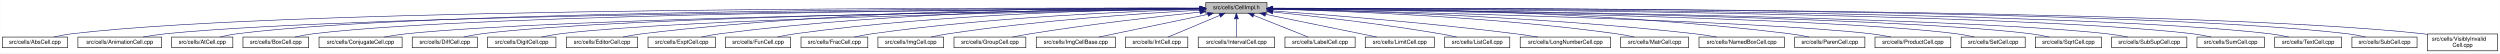
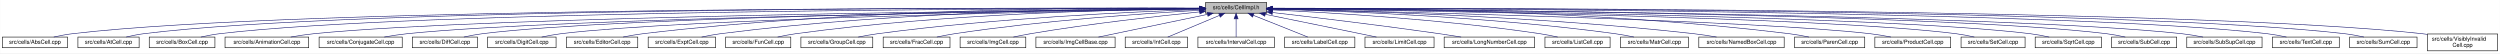
- <svg xmlns="http://www.w3.org/2000/svg" xmlns:xlink="http://www.w3.org/1999/xlink" width="4453pt" height="95pt" viewBox="0.00 0.00 4452.50 95.00">
+ <svg xmlns="http://www.w3.org/2000/svg" xmlns:xlink="http://www.w3.org/1999/xlink" width="4452pt" height="95pt" viewBox="0.00 0.00 4451.50 95.00">
  <g id="graph0" class="graph" transform="scale(1 1) rotate(0) translate(4 91)">
-     <polygon fill="white" stroke="transparent" points="-4,4 -4,-91 4448.5,-91 4448.5,4 -4,4" />
+     <polygon fill="white" stroke="transparent" points="-4,4 -4,-91 4447.5,-91 4447.5,4 -4,4" />
    <g id="node1" class="node">
      <g id="a_node1">
        <a xlink:title="Macros and types used only by cell implementations, not by cell users.">
-           <polygon fill="#bfbfbf" stroke="black" points="2143.5,-67.5 2143.5,-86.5 2252.5,-86.5 2252.5,-67.5 2143.5,-67.5" />
-           <text text-anchor="middle" x="2198" y="-74.5" font-family="Helvetica,sans-Serif" font-size="10.00">src/cells/CellImpl.h</text>
+           <polygon fill="#bfbfbf" stroke="black" points="2142.5,-67.5 2142.5,-86.5 2251.5,-86.5 2251.5,-67.5 2142.5,-67.5" />
+           <text text-anchor="middle" x="2197" y="-74.5" font-family="Helvetica,sans-Serif" font-size="10.00">src/cells/CellImpl.h</text>
        </a>
      </g>
    </g>
    <g id="node2" class="node">
      <g id="a_node2">
        <a xlink:href="AbsCell_8cpp.html" target="_top" xlink:title="This file defines the class AbsCell.">
          <polygon fill="white" stroke="black" points="0,-6 0,-25 116,-25 116,-6 0,-6" />
          <text text-anchor="middle" x="58" y="-13" font-family="Helvetica,sans-Serif" font-size="10.00">src/cells/AbsCell.cpp</text>
        </a>
      </g>
    </g>
    <g id="edge1" class="edge">
-       <path fill="none" stroke="midnightblue" d="M2133.15,-76.26C1827.39,-77.25 527.75,-78.51 125,-31 114.01,-29.7 102.16,-27.44 91.53,-25.07" />
-       <polygon fill="midnightblue" stroke="midnightblue" points="2133.2,-79.76 2143.18,-76.23 2133.17,-72.76 2133.2,-79.76" />
+       <path fill="none" stroke="midnightblue" d="M2132.18,-76.26C1826.57,-77.24 527.56,-78.49 125,-31 114.01,-29.7 102.16,-27.44 91.53,-25.07" />
+       <polygon fill="midnightblue" stroke="midnightblue" points="2132.22,-79.76 2142.21,-76.23 2132.2,-72.76 2132.22,-79.76" />
    </g>
    <g id="node3" class="node">
      <g id="a_node3">
-         <a xlink:href="AnimationCell_8cpp.html" target="_top" xlink:title="This file defines the class AnimationCell.">
-           <polygon fill="white" stroke="black" points="134.5,-6 134.5,-25 283.5,-25 283.5,-6 134.5,-6" />
-           <text text-anchor="middle" x="209" y="-13" font-family="Helvetica,sans-Serif" font-size="10.00">src/cells/AnimationCell.cpp</text>
+         <a xlink:href="AtCell_8cpp.html" target="_top" xlink:title="This file defines the class AtCell.">
+           <polygon fill="white" stroke="black" points="134.5,-6 134.5,-25 243.5,-25 243.5,-6 134.5,-6" />
+           <text text-anchor="middle" x="189" y="-13" font-family="Helvetica,sans-Serif" font-size="10.00">src/cells/AtCell.cpp</text>
        </a>
      </g>
    </g>
    <g id="edge2" class="edge">
-       <path fill="none" stroke="midnightblue" d="M2132.84,-75.77C1842.02,-74.54 660.69,-67.35 292,-31 278.46,-29.67 263.81,-27.39 250.63,-25.03" />
-       <polygon fill="midnightblue" stroke="midnightblue" points="2133.2,-79.27 2143.22,-75.81 2133.23,-72.27 2133.2,-79.27" />
+       <path fill="none" stroke="midnightblue" d="M2132.36,-76.27C1838.65,-77.21 627.93,-78.11 252,-31 241.64,-29.7 230.5,-27.43 220.5,-25.07" />
+       <polygon fill="midnightblue" stroke="midnightblue" points="2132.43,-79.77 2142.42,-76.23 2132.41,-72.77 2132.43,-79.77" />
    </g>
    <g id="node4" class="node">
      <g id="a_node4">
-         <a xlink:href="AtCell_8cpp.html" target="_top" xlink:title="This file defines the class AtCell.">
-           <polygon fill="white" stroke="black" points="301.5,-6 301.5,-25 410.5,-25 410.5,-6 301.5,-6" />
-           <text text-anchor="middle" x="356" y="-13" font-family="Helvetica,sans-Serif" font-size="10.00">src/cells/AtCell.cpp</text>
+         <a xlink:href="BoxCell_8cpp.html" target="_top" xlink:title="This file defines the class BoxCell.">
+           <polygon fill="white" stroke="black" points="261.5,-6 261.5,-25 378.5,-25 378.5,-6 261.5,-6" />
+           <text text-anchor="middle" x="320" y="-13" font-family="Helvetica,sans-Serif" font-size="10.00">src/cells/BoxCell.cpp</text>
        </a>
      </g>
    </g>
    <g id="edge3" class="edge">
-       <path fill="none" stroke="midnightblue" d="M2133.08,-76.1C1854.67,-76.28 760.4,-74.16 419,-31 408.64,-29.69 397.5,-27.42 387.5,-25.06" />
-       <polygon fill="midnightblue" stroke="midnightblue" points="2133.41,-79.6 2143.41,-76.1 2133.41,-72.6 2133.41,-79.6" />
+       <path fill="none" stroke="midnightblue" d="M2132.32,-76.02C1851.33,-75.88 735.19,-72.63 387,-31 376.01,-29.69 364.16,-27.41 353.53,-25.05" />
+       <polygon fill="midnightblue" stroke="midnightblue" points="2132.35,-79.52 2142.35,-76.03 2132.35,-72.52 2132.35,-79.52" />
    </g>
    <g id="node5" class="node">
      <g id="a_node5">
-         <a xlink:href="BoxCell_8cpp.html" target="_top" xlink:title="This file defines the class BoxCell.">
-           <polygon fill="white" stroke="black" points="428.5,-6 428.5,-25 545.5,-25 545.5,-6 428.5,-6" />
-           <text text-anchor="middle" x="487" y="-13" font-family="Helvetica,sans-Serif" font-size="10.00">src/cells/BoxCell.cpp</text>
+         <a xlink:href="AnimationCell_8cpp.html" target="_top" xlink:title="This file defines the class AnimationCell.">
+           <polygon fill="white" stroke="black" points="396.5,-6 396.5,-25 545.5,-25 545.5,-6 396.5,-6" />
+           <text text-anchor="middle" x="471" y="-13" font-family="Helvetica,sans-Serif" font-size="10.00">src/cells/AnimationCell.cpp</text>
        </a>
      </g>
    </g>
    <g id="edge4" class="edge">
-       <path fill="none" stroke="midnightblue" d="M2132.88,-75.81C1867.71,-74.77 868.51,-68.4 555,-31 543.85,-29.67 531.83,-27.39 521.04,-25.03" />
-       <polygon fill="midnightblue" stroke="midnightblue" points="2133.1,-79.31 2143.11,-75.84 2133.13,-72.31 2133.1,-79.31" />
+       <path fill="none" stroke="midnightblue" d="M2131.96,-75.47C1867.1,-73.1 868.99,-62.24 555,-31 541.45,-29.65 526.79,-27.4 513.57,-25.07" />
+       <polygon fill="midnightblue" stroke="midnightblue" points="2132.15,-78.97 2142.18,-75.56 2132.21,-71.97 2132.15,-78.97" />
    </g>
    <g id="node6" class="node">
      <g id="a_node6">
        <a xlink:href="ConjugateCell_8cpp.html" target="_top" xlink:title="This file defines the class ConjugateCell.">
          <polygon fill="white" stroke="black" points="564,-6 564,-25 712,-25 712,-6 564,-6" />
          <text text-anchor="middle" x="638" y="-13" font-family="Helvetica,sans-Serif" font-size="10.00">src/cells/ConjugateCell.cpp</text>
        </a>
      </g>
    </g>
    <g id="edge5" class="edge">
-       <path fill="none" stroke="midnightblue" d="M2133.06,-75.25C1885.51,-72.22 1000.91,-59.57 721,-31 707.61,-29.63 693.13,-27.38 680.06,-25.05" />
-       <polygon fill="midnightblue" stroke="midnightblue" points="2133.29,-78.76 2143.33,-75.38 2133.37,-71.76 2133.29,-78.76" />
+       <path fill="none" stroke="midnightblue" d="M2132.1,-75.25C1884.72,-72.21 1000.72,-59.55 721,-31 707.61,-29.63 693.13,-27.38 680.06,-25.05" />
+       <polygon fill="midnightblue" stroke="midnightblue" points="2132.32,-78.76 2142.37,-75.38 2132.41,-71.76 2132.32,-78.76" />
    </g>
    <g id="node7" class="node">
      <g id="a_node7">
        <a xlink:href="DiffCell_8cpp.html" target="_top" xlink:title="This file defines the class DiffCell.">
          <polygon fill="white" stroke="black" points="730,-6 730,-25 846,-25 846,-6 730,-6" />
          <text text-anchor="middle" x="788" y="-13" font-family="Helvetica,sans-Serif" font-size="10.00">src/cells/DiffCell.cpp</text>
        </a>
      </g>
    </g>
    <g id="edge6" class="edge">
-       <path fill="none" stroke="midnightblue" d="M2133.15,-75.37C1900.28,-72.87 1106.8,-62.21 855,-31 844.13,-29.65 832.42,-27.4 821.88,-25.07" />
-       <polygon fill="midnightblue" stroke="midnightblue" points="2133.12,-78.87 2143.16,-75.48 2133.2,-71.87 2133.12,-78.87" />
+       <path fill="none" stroke="midnightblue" d="M2132.2,-75.37C1899.5,-72.86 1106.61,-62.19 855,-31 844.13,-29.65 832.42,-27.4 821.88,-25.07" />
+       <polygon fill="midnightblue" stroke="midnightblue" points="2132.16,-78.87 2142.2,-75.48 2132.24,-71.87 2132.16,-78.87" />
    </g>
    <g id="node8" class="node">
      <g id="a_node8">
        <a xlink:href="DigitCell_8cpp.html" target="_top" xlink:title="This file defines the class DigitCell.">
          <polygon fill="white" stroke="black" points="864,-6 864,-25 986,-25 986,-6 864,-6" />
          <text text-anchor="middle" x="925" y="-13" font-family="Helvetica,sans-Serif" font-size="10.00">src/cells/DigitCell.cpp</text>
        </a>
      </g>
    </g>
    <g id="edge7" class="edge">
-       <path fill="none" stroke="midnightblue" d="M2133.16,-75C1916.42,-71.44 1218.27,-58.11 995,-31 983.67,-29.62 971.44,-27.36 960.42,-25.03" />
-       <polygon fill="midnightblue" stroke="midnightblue" points="2133.36,-78.51 2143.41,-75.17 2133.47,-71.51 2133.36,-78.51" />
+       <path fill="none" stroke="midnightblue" d="M2132.21,-75C1915.66,-71.44 1218.09,-58.09 995,-31 983.67,-29.62 971.44,-27.36 960.42,-25.03" />
+       <polygon fill="midnightblue" stroke="midnightblue" points="2132.4,-78.5 2142.46,-75.17 2132.52,-71.5 2132.4,-78.5" />
    </g>
    <g id="node9" class="node">
      <g id="a_node9">
        <a xlink:href="EditorCell_8cpp.html" target="_top" xlink:title="This file defines the class EditorCell.">
          <polygon fill="white" stroke="black" points="1004.5,-6 1004.5,-25 1131.5,-25 1131.5,-6 1004.5,-6" />
          <text text-anchor="middle" x="1068" y="-13" font-family="Helvetica,sans-Serif" font-size="10.00">src/cells/EditorCell.cpp</text>
        </a>
      </g>
    </g>
    <g id="edge8" class="edge">
-       <path fill="none" stroke="midnightblue" d="M2133.28,-76.69C1967.58,-77.71 1514.78,-75.81 1141,-31 1129.33,-29.6 1116.73,-27.36 1105.34,-25.06" />
-       <polygon fill="midnightblue" stroke="midnightblue" points="2133.33,-80.19 2143.3,-76.62 2133.28,-73.19 2133.33,-80.19" />
+       <path fill="none" stroke="midnightblue" d="M2132.34,-76.69C1966.79,-77.7 1514.42,-75.77 1141,-31 1129.33,-29.6 1116.73,-27.36 1105.34,-25.06" />
+       <polygon fill="midnightblue" stroke="midnightblue" points="2132.38,-80.19 2142.35,-76.62 2132.33,-73.19 2132.38,-80.19" />
    </g>
    <g id="node10" class="node">
      <g id="a_node10">
        <a xlink:href="ExptCell_8cpp.html" target="_top" xlink:title="This file defines the class ExptCell.">
          <polygon fill="white" stroke="black" points="1150,-6 1150,-25 1270,-25 1270,-6 1150,-6" />
          <text text-anchor="middle" x="1210" y="-13" font-family="Helvetica,sans-Serif" font-size="10.00">src/cells/ExptCell.cpp</text>
        </a>
      </g>
    </g>
    <g id="edge9" class="edge">
-       <path fill="none" stroke="midnightblue" d="M2132.9,-76.34C1982.09,-76.35 1597.33,-71.98 1279,-31 1267.95,-29.58 1256.04,-27.33 1245.27,-25.03" />
-       <polygon fill="midnightblue" stroke="midnightblue" points="2133.36,-79.84 2143.35,-76.33 2133.35,-72.84 2133.36,-79.84" />
+       <path fill="none" stroke="midnightblue" d="M2131.97,-76.33C1981.33,-76.34 1596.99,-71.94 1279,-31 1267.95,-29.58 1256.04,-27.33 1245.27,-25.03" />
+       <polygon fill="midnightblue" stroke="midnightblue" points="2132.42,-79.83 2142.41,-76.33 2132.41,-72.83 2132.42,-79.83" />
    </g>
    <g id="node11" class="node">
      <g id="a_node11">
        <a xlink:href="FunCell_8cpp.html" target="_top" xlink:title="This file defines the class FunCell.">
          <polygon fill="white" stroke="black" points="1288,-6 1288,-25 1404,-25 1404,-6 1288,-6" />
          <text text-anchor="middle" x="1346" y="-13" font-family="Helvetica,sans-Serif" font-size="10.00">src/cells/FunCell.cpp</text>
        </a>
      </g>
    </g>
    <g id="edge10" class="edge">
-       <path fill="none" stroke="midnightblue" d="M2133.33,-75.69C1998.68,-74.31 1678.63,-67.13 1413,-31 1402.39,-29.56 1390.95,-27.34 1380.59,-25.06" />
-       <polygon fill="midnightblue" stroke="midnightblue" points="2133.44,-79.2 2143.47,-75.79 2133.51,-72.2 2133.44,-79.2" />
+       <path fill="none" stroke="midnightblue" d="M2131.91,-75.68C1997.14,-74.28 1677.97,-67.05 1413,-31 1402.39,-29.56 1390.95,-27.34 1380.59,-25.06" />
+       <polygon fill="midnightblue" stroke="midnightblue" points="2132.03,-79.18 2142.07,-75.78 2132.1,-72.18 2132.03,-79.18" />
    </g>
    <g id="node12" class="node">
      <g id="a_node12">
-         <a xlink:href="FracCell_8cpp.html" target="_top" xlink:title="This file defines the class FracCell.">
-           <polygon fill="white" stroke="black" points="1422.5,-6 1422.5,-25 1541.5,-25 1541.5,-6 1422.5,-6" />
-           <text text-anchor="middle" x="1482" y="-13" font-family="Helvetica,sans-Serif" font-size="10.00">src/cells/FracCell.cpp</text>
+         <a xlink:href="GroupCell_8cpp.html" target="_top" xlink:title="This file defines the class GroupCell.">
+           <polygon fill="white" stroke="black" points="1422,-6 1422,-25 1550,-25 1550,-6 1422,-6" />
+           <text text-anchor="middle" x="1486" y="-13" font-family="Helvetica,sans-Serif" font-size="10.00">src/cells/GroupCell.cpp</text>
        </a>
      </g>
    </g>
    <g id="edge11" class="edge">
-       <path fill="none" stroke="midnightblue" d="M2132.88,-74.51C2015.74,-71.15 1761.92,-60.8 1550,-31 1539.36,-29.5 1527.9,-27.3 1517.48,-25.05" />
-       <polygon fill="midnightblue" stroke="midnightblue" points="2133.02,-78.01 2143.11,-74.79 2133.21,-71.01 2133.02,-78.01" />
+       <path fill="none" stroke="midnightblue" d="M2132.04,-74.11C2016.38,-70.16 1767.32,-58.92 1559,-31 1547.6,-29.47 1535.31,-27.25 1524.11,-25.01" />
+       <polygon fill="midnightblue" stroke="midnightblue" points="2132.03,-77.62 2142.14,-74.45 2132.27,-70.62 2132.03,-77.62" />
    </g>
    <g id="node13" class="node">
      <g id="a_node13">
-         <a xlink:href="ImgCell_8cpp.html" target="_top" xlink:title="This file defines the class ImgCell.">
-           <polygon fill="white" stroke="black" points="1559.5,-6 1559.5,-25 1676.5,-25 1676.5,-6 1559.5,-6" />
-           <text text-anchor="middle" x="1618" y="-13" font-family="Helvetica,sans-Serif" font-size="10.00">src/cells/ImgCell.cpp</text>
+         <a xlink:href="FracCell_8cpp.html" target="_top" xlink:title="This file defines the class FracCell.">
+           <polygon fill="white" stroke="black" points="1568.5,-6 1568.5,-25 1687.5,-25 1687.5,-6 1568.5,-6" />
+           <text text-anchor="middle" x="1628" y="-13" font-family="Helvetica,sans-Serif" font-size="10.00">src/cells/FracCell.cpp</text>
        </a>
      </g>
    </g>
    <g id="edge12" class="edge">
-       <path fill="none" stroke="midnightblue" d="M2133.19,-72.85C2035.72,-67.54 1845.8,-54.97 1686,-31 1675.5,-29.42 1664.18,-27.22 1653.85,-25" />
-       <polygon fill="midnightblue" stroke="midnightblue" points="2133.01,-76.35 2143.18,-73.39 2133.38,-69.36 2133.01,-76.35" />
+       <path fill="none" stroke="midnightblue" d="M2132.14,-72.68C2036.35,-67.21 1851.59,-54.49 1696,-31 1685.62,-29.43 1674.44,-27.26 1664.2,-25.06" />
+       <polygon fill="midnightblue" stroke="midnightblue" points="2132.07,-76.18 2142.25,-73.25 2132.47,-69.19 2132.07,-76.18" />
    </g>
    <g id="node14" class="node">
      <g id="a_node14">
-         <a xlink:href="GroupCell_8cpp.html" target="_top" xlink:title="This file defines the class GroupCell.">
-           <polygon fill="white" stroke="black" points="1695,-6 1695,-25 1823,-25 1823,-6 1695,-6" />
-           <text text-anchor="middle" x="1759" y="-13" font-family="Helvetica,sans-Serif" font-size="10.00">src/cells/GroupCell.cpp</text>
+         <a xlink:href="ImgCell_8cpp.html" target="_top" xlink:title="This file defines the class ImgCell.">
+           <polygon fill="white" stroke="black" points="1705.5,-6 1705.5,-25 1822.5,-25 1822.5,-6 1705.5,-6" />
+           <text text-anchor="middle" x="1764" y="-13" font-family="Helvetica,sans-Serif" font-size="10.00">src/cells/ImgCell.cpp</text>
        </a>
      </g>
    </g>
    <g id="edge13" class="edge">
-       <path fill="none" stroke="midnightblue" d="M2133.25,-69.5C2059.94,-61.8 1937.05,-47.87 1832,-31 1821.28,-29.28 1809.74,-27.13 1799.07,-25.01" />
-       <polygon fill="midnightblue" stroke="midnightblue" points="2132.95,-72.99 2143.26,-70.54 2133.67,-66.02 2132.95,-72.99" />
+       <path fill="none" stroke="midnightblue" d="M2132.19,-69.83C2058.84,-62.43 1935.9,-48.76 1831,-31 1821.03,-29.31 1810.29,-27.15 1800.4,-25.01" />
+       <polygon fill="midnightblue" stroke="midnightblue" points="2131.91,-73.32 2142.21,-70.83 2132.61,-66.35 2131.91,-73.32" />
    </g>
    <g id="node15" class="node">
      <g id="a_node15">
        <a xlink:href="ImgCellBase_8cpp.html" target="_top" xlink:title="This file defines the class ImgCellBase.">
-           <polygon fill="white" stroke="black" points="1841.5,-6 1841.5,-25 1982.5,-25 1982.5,-6 1841.5,-6" />
-           <text text-anchor="middle" x="1912" y="-13" font-family="Helvetica,sans-Serif" font-size="10.00">src/cells/ImgCellBase.cpp</text>
+           <polygon fill="white" stroke="black" points="1840.5,-6 1840.5,-25 1981.5,-25 1981.5,-6 1840.5,-6" />
+           <text text-anchor="middle" x="1911" y="-13" font-family="Helvetica,sans-Serif" font-size="10.00">src/cells/ImgCellBase.cpp</text>
        </a>
      </g>
    </g>
    <g id="edge14" class="edge">
-       <path fill="none" stroke="midnightblue" d="M2147.06,-65.4C2091.61,-53.87 2004.05,-35.65 1952.9,-25.01" />
-       <polygon fill="midnightblue" stroke="midnightblue" points="2146.52,-68.86 2157.02,-67.48 2147.95,-62.01 2146.52,-68.86" />
+       <path fill="none" stroke="midnightblue" d="M2146.06,-65.4C2090.61,-53.87 2003.05,-35.65 1951.9,-25.01" />
+       <polygon fill="midnightblue" stroke="midnightblue" points="2145.52,-68.86 2156.02,-67.48 2146.95,-62.01 2145.52,-68.86" />
    </g>
    <g id="node16" class="node">
      <g id="a_node16">
        <a xlink:href="IntCell_8cpp.html" target="_top" xlink:title="This file defines the class IntCell.">
-           <polygon fill="white" stroke="black" points="2000.5,-6 2000.5,-25 2111.5,-25 2111.5,-6 2000.5,-6" />
-           <text text-anchor="middle" x="2056" y="-13" font-family="Helvetica,sans-Serif" font-size="10.00">src/cells/IntCell.cpp</text>
+           <polygon fill="white" stroke="black" points="1999.5,-6 1999.5,-25 2110.5,-25 2110.5,-6 1999.5,-6" />
+           <text text-anchor="middle" x="2055" y="-13" font-family="Helvetica,sans-Serif" font-size="10.00">src/cells/IntCell.cpp</text>
        </a>
      </g>
    </g>
    <g id="edge15" class="edge">
-       <path fill="none" stroke="midnightblue" d="M2168.12,-63.48C2140.54,-51.92 2100.33,-35.08 2076.31,-25.01" />
-       <polygon fill="midnightblue" stroke="midnightblue" points="2167.08,-66.84 2177.65,-67.48 2169.78,-60.38 2167.08,-66.84" />
+       <path fill="none" stroke="midnightblue" d="M2167.12,-63.48C2139.54,-51.92 2099.33,-35.08 2075.31,-25.01" />
+       <polygon fill="midnightblue" stroke="midnightblue" points="2166.08,-66.84 2176.65,-67.48 2168.78,-60.38 2166.08,-66.84" />
    </g>
    <g id="node17" class="node">
      <g id="a_node17">
        <a xlink:href="IntervalCell_8cpp.html" target="_top" xlink:title="This file defines the class IntervalCell.">
-           <polygon fill="white" stroke="black" points="2130,-6 2130,-25 2266,-25 2266,-6 2130,-6" />
-           <text text-anchor="middle" x="2198" y="-13" font-family="Helvetica,sans-Serif" font-size="10.00">src/cells/IntervalCell.cpp</text>
+           <polygon fill="white" stroke="black" points="2129,-6 2129,-25 2265,-25 2265,-6 2129,-6" />
+           <text text-anchor="middle" x="2197" y="-13" font-family="Helvetica,sans-Serif" font-size="10.00">src/cells/IntervalCell.cpp</text>
        </a>
      </g>
    </g>
    <g id="edge16" class="edge">
-       <path fill="none" stroke="midnightblue" d="M2198,-57.32C2198,-46.5 2198,-33.4 2198,-25.01" />
-       <polygon fill="midnightblue" stroke="midnightblue" points="2194.5,-57.48 2198,-67.48 2201.5,-57.48 2194.5,-57.48" />
+       <path fill="none" stroke="midnightblue" d="M2197,-57.32C2197,-46.5 2197,-33.4 2197,-25.01" />
+       <polygon fill="midnightblue" stroke="midnightblue" points="2193.5,-57.48 2197,-67.48 2200.5,-57.48 2193.5,-57.48" />
    </g>
    <g id="node18" class="node">
      <g id="a_node18">
        <a xlink:href="LabelCell_8cpp.html" target="_top" xlink:title="This file defines the class LabelCell.">
-           <polygon fill="white" stroke="black" points="2284.5,-6 2284.5,-25 2409.5,-25 2409.5,-6 2284.5,-6" />
-           <text text-anchor="middle" x="2347" y="-13" font-family="Helvetica,sans-Serif" font-size="10.00">src/cells/LabelCell.cpp</text>
+           <polygon fill="white" stroke="black" points="2283.5,-6 2283.5,-25 2408.5,-25 2408.5,-6 2283.5,-6" />
+           <text text-anchor="middle" x="2346" y="-13" font-family="Helvetica,sans-Serif" font-size="10.00">src/cells/LabelCell.cpp</text>
        </a>
      </g>
    </g>
    <g id="edge17" class="edge">
-       <path fill="none" stroke="midnightblue" d="M2228.97,-63.63C2257.92,-52.07 2300.37,-35.12 2325.69,-25.01" />
-       <polygon fill="midnightblue" stroke="midnightblue" points="2227.34,-60.52 2219.35,-67.48 2229.93,-67.02 2227.34,-60.52" />
+       <path fill="none" stroke="midnightblue" d="M2227.97,-63.63C2256.92,-52.07 2299.37,-35.12 2324.69,-25.01" />
+       <polygon fill="midnightblue" stroke="midnightblue" points="2226.34,-60.52 2218.35,-67.48 2228.93,-67.02 2226.34,-60.52" />
    </g>
    <g id="node19" class="node">
      <g id="a_node19">
        <a xlink:href="LimitCell_8cpp.html" target="_top" xlink:title="This file defines the class LimitCell.">
-           <polygon fill="white" stroke="black" points="2427.5,-6 2427.5,-25 2550.5,-25 2550.5,-6 2427.5,-6" />
-           <text text-anchor="middle" x="2489" y="-13" font-family="Helvetica,sans-Serif" font-size="10.00">src/cells/LimitCell.cpp</text>
+           <polygon fill="white" stroke="black" points="2426.5,-6 2426.5,-25 2549.5,-25 2549.5,-6 2426.5,-6" />
+           <text text-anchor="middle" x="2488" y="-13" font-family="Helvetica,sans-Serif" font-size="10.00">src/cells/LimitCell.cpp</text>
        </a>
      </g>
    </g>
    <g id="edge18" class="edge">
-       <path fill="none" stroke="midnightblue" d="M2250.02,-65.46C2294.82,-56.37 2361.18,-42.88 2419,-31 2428.36,-29.08 2438.42,-27 2447.92,-25.03" />
-       <polygon fill="midnightblue" stroke="midnightblue" points="2249.07,-62.08 2239.96,-67.5 2250.46,-68.94 2249.07,-62.08" />
+       <path fill="none" stroke="midnightblue" d="M2249.02,-65.46C2293.82,-56.37 2360.18,-42.88 2418,-31 2427.36,-29.08 2437.42,-27 2446.92,-25.03" />
+       <polygon fill="midnightblue" stroke="midnightblue" points="2248.07,-62.08 2238.96,-67.5 2249.46,-68.94 2248.07,-62.08" />
    </g>
    <g id="node20" class="node">
      <g id="a_node20">
-         <a xlink:href="ListCell_8cpp.html" target="_top" xlink:title="This file defines the class ListCell.">
-           <polygon fill="white" stroke="black" points="2569,-6 2569,-25 2685,-25 2685,-6 2569,-6" />
-           <text text-anchor="middle" x="2627" y="-13" font-family="Helvetica,sans-Serif" font-size="10.00">src/cells/ListCell.cpp</text>
+         <a xlink:href="LongNumberCell_8cpp.html" target="_top" xlink:title="This file defines the class LongNumberCell.">
+           <polygon fill="white" stroke="black" points="2567.5,-6 2567.5,-25 2728.5,-25 2728.5,-6 2567.5,-6" />
+           <text text-anchor="middle" x="2648" y="-13" font-family="Helvetica,sans-Serif" font-size="10.00">src/cells/LongNumberCell.cpp</text>
        </a>
      </g>
    </g>
    <g id="edge19" class="edge">
-       <path fill="none" stroke="midnightblue" d="M2263.17,-69.67C2335.84,-62.21 2456.75,-48.55 2560,-31 2569.86,-29.32 2580.46,-27.19 2590.25,-25.07" />
-       <polygon fill="midnightblue" stroke="midnightblue" points="2262.4,-66.23 2252.8,-70.73 2263.11,-73.2 2262.4,-66.23" />
+       <path fill="none" stroke="midnightblue" d="M2262.01,-68.67C2334.55,-60.32 2455.33,-45.88 2559,-31 2571.55,-29.2 2585.07,-27.08 2597.69,-25.04" />
+       <polygon fill="midnightblue" stroke="midnightblue" points="2261.2,-65.24 2251.67,-69.86 2262,-72.19 2261.2,-65.24" />
    </g>
    <g id="node21" class="node">
      <g id="a_node21">
-         <a xlink:href="LongNumberCell_8cpp.html" target="_top" xlink:title="This file defines the class LongNumberCell.">
-           <polygon fill="white" stroke="black" points="2703.5,-6 2703.5,-25 2864.5,-25 2864.5,-6 2703.5,-6" />
-           <text text-anchor="middle" x="2784" y="-13" font-family="Helvetica,sans-Serif" font-size="10.00">src/cells/LongNumberCell.cpp</text>
+         <a xlink:href="ListCell_8cpp.html" target="_top" xlink:title="This file defines the class ListCell.">
+           <polygon fill="white" stroke="black" points="2747,-6 2747,-25 2863,-25 2863,-6 2747,-6" />
+           <text text-anchor="middle" x="2805" y="-13" font-family="Helvetica,sans-Serif" font-size="10.00">src/cells/ListCell.cpp</text>
        </a>
      </g>
    </g>
    <g id="edge20" class="edge">
-       <path fill="none" stroke="midnightblue" d="M2262.83,-71.56C2357.7,-64.73 2539.84,-50.39 2694,-31 2707.35,-29.32 2721.75,-27.16 2735.04,-25.02" />
-       <polygon fill="midnightblue" stroke="midnightblue" points="2262.54,-68.07 2252.81,-72.27 2263.04,-75.05 2262.54,-68.07" />
+       <path fill="none" stroke="midnightblue" d="M2261.92,-73.33C2363.8,-68.53 2567.22,-56.47 2738,-31 2748.36,-29.46 2759.51,-27.26 2769.69,-25.04" />
+       <polygon fill="midnightblue" stroke="midnightblue" points="2261.62,-69.84 2251.79,-73.8 2261.94,-76.84 2261.62,-69.84" />
    </g>
    <g id="node22" class="node">
      <g id="a_node22">
        <a xlink:href="MatrCell_8cpp.html" target="_top" xlink:title="This file defines the class MatrCell.">
-           <polygon fill="white" stroke="black" points="2882.5,-6 2882.5,-25 3003.5,-25 3003.5,-6 2882.5,-6" />
-           <text text-anchor="middle" x="2943" y="-13" font-family="Helvetica,sans-Serif" font-size="10.00">src/cells/MatrCell.cpp</text>
+           <polygon fill="white" stroke="black" points="2881.5,-6 2881.5,-25 3002.5,-25 3002.5,-6 2881.5,-6" />
+           <text text-anchor="middle" x="2942" y="-13" font-family="Helvetica,sans-Serif" font-size="10.00">src/cells/MatrCell.cpp</text>
        </a>
      </g>
    </g>
    <g id="edge21" class="edge">
-       <path fill="none" stroke="midnightblue" d="M2262.77,-74.72C2383.51,-71.65 2650.95,-61.7 2874,-31 2884.79,-29.51 2896.42,-27.31 2907,-25.06" />
-       <polygon fill="midnightblue" stroke="midnightblue" points="2262.5,-71.22 2252.59,-74.97 2262.67,-78.22 2262.5,-71.22" />
+       <path fill="none" stroke="midnightblue" d="M2261.66,-74.65C2382.21,-71.47 2649.24,-61.35 2872,-31 2882.94,-29.51 2894.74,-27.3 2905.47,-25.06" />
+       <polygon fill="midnightblue" stroke="midnightblue" points="2261.41,-71.15 2251.5,-74.91 2261.59,-78.15 2261.41,-71.15" />
    </g>
    <g id="node23" class="node">
      <g id="a_node23">
        <a xlink:href="NamedBoxCell_8cpp.html" target="_top" xlink:title="This file defines the class NamedBoxCell.">
-           <polygon fill="white" stroke="black" points="3022,-6 3022,-25 3174,-25 3174,-6 3022,-6" />
-           <text text-anchor="middle" x="3098" y="-13" font-family="Helvetica,sans-Serif" font-size="10.00">src/cells/NamedBoxCell.cpp</text>
+           <polygon fill="white" stroke="black" points="3021,-6 3021,-25 3173,-25 3173,-6 3021,-6" />
+           <text text-anchor="middle" x="3097" y="-13" font-family="Helvetica,sans-Serif" font-size="10.00">src/cells/NamedBoxCell.cpp</text>
        </a>
      </g>
    </g>
    <g id="edge22" class="edge">
-       <path fill="none" stroke="midnightblue" d="M2262.95,-74.92C2401.29,-72.07 2735.08,-62.27 3013,-31 3026.24,-29.51 3040.55,-27.3 3053.58,-25.06" />
-       <polygon fill="midnightblue" stroke="midnightblue" points="2262.47,-71.43 2252.54,-75.13 2262.61,-78.43 2262.47,-71.43" />
+       <path fill="none" stroke="midnightblue" d="M2261.95,-74.92C2400.29,-72.07 2734.08,-62.27 3012,-31 3025.24,-29.51 3039.55,-27.3 3052.58,-25.06" />
+       <polygon fill="midnightblue" stroke="midnightblue" points="2261.47,-71.43 2251.54,-75.13 2261.61,-78.43 2261.47,-71.43" />
    </g>
    <g id="node24" class="node">
      <g id="a_node24">
        <a xlink:href="ParenCell_8cpp.html" target="_top" xlink:title="This file defines the class ParenCell.">
-           <polygon fill="white" stroke="black" points="3192.5,-6 3192.5,-25 3317.5,-25 3317.5,-6 3192.5,-6" />
-           <text text-anchor="middle" x="3255" y="-13" font-family="Helvetica,sans-Serif" font-size="10.00">src/cells/ParenCell.cpp</text>
+           <polygon fill="white" stroke="black" points="3191.5,-6 3191.5,-25 3316.5,-25 3316.5,-6 3191.5,-6" />
+           <text text-anchor="middle" x="3254" y="-13" font-family="Helvetica,sans-Serif" font-size="10.00">src/cells/ParenCell.cpp</text>
        </a>
      </g>
    </g>
    <g id="edge23" class="edge">
-       <path fill="none" stroke="midnightblue" d="M2262.73,-76.46C2420.64,-76.84 2838.01,-73.37 3183,-31 3194.52,-29.59 3206.94,-27.34 3218.18,-25.04" />
-       <polygon fill="midnightblue" stroke="midnightblue" points="2262.71,-72.96 2252.7,-76.43 2262.69,-79.96 2262.71,-72.96" />
+       <path fill="none" stroke="midnightblue" d="M2261.73,-76.46C2419.64,-76.84 2837.01,-73.37 3182,-31 3193.52,-29.59 3205.94,-27.34 3217.18,-25.04" />
+       <polygon fill="midnightblue" stroke="midnightblue" points="2261.71,-72.96 2251.7,-76.43 2261.69,-79.96 2261.71,-72.96" />
    </g>
    <g id="node25" class="node">
      <g id="a_node25">
        <a xlink:href="ProductCell_8cpp.html" target="_top" xlink:title="This file defines the class ProductCell.">
-           <polygon fill="white" stroke="black" points="3335.5,-6 3335.5,-25 3470.5,-25 3470.5,-6 3335.5,-6" />
-           <text text-anchor="middle" x="3403" y="-13" font-family="Helvetica,sans-Serif" font-size="10.00">src/cells/ProductCell.cpp</text>
+           <polygon fill="white" stroke="black" points="3334.5,-6 3334.5,-25 3469.5,-25 3469.5,-6 3334.5,-6" />
+           <text text-anchor="middle" x="3402" y="-13" font-family="Helvetica,sans-Serif" font-size="10.00">src/cells/ProductCell.cpp</text>
        </a>
      </g>
    </g>
    <g id="edge24" class="edge">
-       <path fill="none" stroke="midnightblue" d="M2262.68,-74.69C2470.31,-70.28 3118.58,-54.9 3327,-31 3339.14,-29.61 3352.26,-27.37 3364.12,-25.07" />
-       <polygon fill="midnightblue" stroke="midnightblue" points="2262.47,-71.19 2252.54,-74.9 2262.62,-78.19 2262.47,-71.19" />
+       <path fill="none" stroke="midnightblue" d="M2261.68,-74.69C2469.31,-70.28 3117.58,-54.9 3326,-31 3338.14,-29.61 3351.26,-27.37 3363.12,-25.07" />
+       <polygon fill="midnightblue" stroke="midnightblue" points="2261.47,-71.19 2251.54,-74.9 2261.62,-78.19 2261.47,-71.19" />
    </g>
    <g id="node26" class="node">
      <g id="a_node26">
        <a xlink:href="SetCell_8cpp.html" target="_top" xlink:title="This file defines the class SetCell.">
-           <polygon fill="white" stroke="black" points="3489,-6 3489,-25 3603,-25 3603,-6 3489,-6" />
-           <text text-anchor="middle" x="3546" y="-13" font-family="Helvetica,sans-Serif" font-size="10.00">src/cells/SetCell.cpp</text>
+           <polygon fill="white" stroke="black" points="3488,-6 3488,-25 3602,-25 3602,-6 3488,-6" />
+           <text text-anchor="middle" x="3545" y="-13" font-family="Helvetica,sans-Serif" font-size="10.00">src/cells/SetCell.cpp</text>
        </a>
      </g>
    </g>
    <g id="edge25" class="edge">
-       <path fill="none" stroke="midnightblue" d="M2262.53,-75.28C2488.11,-72.53 3240.63,-61.24 3480,-31 3490.71,-29.65 3502.24,-27.39 3512.63,-25.06" />
-       <polygon fill="midnightblue" stroke="midnightblue" points="2262.46,-71.78 2252.51,-75.4 2262.55,-78.78 2262.46,-71.78" />
+       <path fill="none" stroke="midnightblue" d="M2261.53,-75.28C2487.11,-72.53 3239.63,-61.24 3479,-31 3489.71,-29.65 3501.24,-27.39 3511.63,-25.06" />
+       <polygon fill="midnightblue" stroke="midnightblue" points="2261.46,-71.78 2251.51,-75.4 2261.55,-78.78 2261.46,-71.78" />
    </g>
    <g id="node27" class="node">
      <g id="a_node27">
        <a xlink:href="SqrtCell_8cpp.html" target="_top" xlink:title="This file defines the class SqrtCell.">
-           <polygon fill="white" stroke="black" points="3621,-6 3621,-25 3739,-25 3739,-6 3621,-6" />
-           <text text-anchor="middle" x="3680" y="-13" font-family="Helvetica,sans-Serif" font-size="10.00">src/cells/SqrtCell.cpp</text>
+           <polygon fill="white" stroke="black" points="3620,-6 3620,-25 3738,-25 3738,-6 3620,-6" />
+           <text text-anchor="middle" x="3679" y="-13" font-family="Helvetica,sans-Serif" font-size="10.00">src/cells/SqrtCell.cpp</text>
        </a>
      </g>
    </g>
    <g id="edge26" class="edge">
-       <path fill="none" stroke="midnightblue" d="M2262.98,-75.47C2503.87,-73.27 3345.63,-63.38 3612,-31 3623.14,-29.65 3635.17,-27.36 3645.96,-25" />
-       <polygon fill="midnightblue" stroke="midnightblue" points="2262.61,-71.97 2252.64,-75.56 2262.67,-78.97 2262.61,-71.97" />
+       <path fill="none" stroke="midnightblue" d="M2261.98,-75.47C2502.87,-73.27 3344.63,-63.38 3611,-31 3622.14,-29.65 3634.17,-27.36 3644.96,-25" />
+       <polygon fill="midnightblue" stroke="midnightblue" points="2261.61,-71.97 2251.64,-75.56 2261.67,-78.97 2261.61,-71.97" />
    </g>
    <g id="node28" class="node">
      <g id="a_node28">
-         <a xlink:href="SubSupCell_8cpp.html" target="_top" xlink:title="This file defines the class SubSupCell.">
-           <polygon fill="white" stroke="black" points="3757,-6 3757,-25 3891,-25 3891,-6 3757,-6" />
-           <text text-anchor="middle" x="3824" y="-13" font-family="Helvetica,sans-Serif" font-size="10.00">src/cells/SubSupCell.cpp</text>
+         <a xlink:href="SubCell_8cpp.html" target="_top" xlink:title="This file defines the class SubCell.">
+           <polygon fill="white" stroke="black" points="3756,-6 3756,-25 3872,-25 3872,-6 3756,-6" />
+           <text text-anchor="middle" x="3814" y="-13" font-family="Helvetica,sans-Serif" font-size="10.00">src/cells/SubCell.cpp</text>
        </a>
      </g>
    </g>
    <g id="edge27" class="edge">
-       <path fill="none" stroke="midnightblue" d="M2262.75,-75.5C2517.77,-73.3 3453.19,-63.19 3748,-31 3760.42,-29.64 3773.84,-27.36 3785.91,-25" />
-       <polygon fill="midnightblue" stroke="midnightblue" points="2262.51,-72 2252.54,-75.58 2262.57,-79 2262.51,-72" />
+       <path fill="none" stroke="midnightblue" d="M2261.78,-75.71C2516.88,-74.32 3452.61,-66.82 3747,-31 3757.99,-29.66 3769.83,-27.38 3780.47,-25.02" />
+       <polygon fill="midnightblue" stroke="midnightblue" points="2261.54,-72.21 2251.56,-75.76 2261.58,-79.21 2261.54,-72.21" />
    </g>
    <g id="node29" class="node">
      <g id="a_node29">
-         <a xlink:href="SumCell_8cpp.html" target="_top" xlink:title="This file defines the class SumCell.">
-           <polygon fill="white" stroke="black" points="3909,-6 3909,-25 4029,-25 4029,-6 3909,-6" />
-           <text text-anchor="middle" x="3969" y="-13" font-family="Helvetica,sans-Serif" font-size="10.00">src/cells/SumCell.cpp</text>
+         <a xlink:href="SubSupCell_8cpp.html" target="_top" xlink:title="This file defines the class SubSupCell.">
+           <polygon fill="white" stroke="black" points="3890,-6 3890,-25 4024,-25 4024,-6 3890,-6" />
+           <text text-anchor="middle" x="3957" y="-13" font-family="Helvetica,sans-Serif" font-size="10.00">src/cells/SubSupCell.cpp</text>
        </a>
      </g>
    </g>
    <g id="edge28" class="edge">
-       <path fill="none" stroke="midnightblue" d="M2262.77,-75.85C2533.32,-75 3574.1,-69.23 3900,-31 3911.31,-29.67 3923.5,-27.4 3934.45,-25.04" />
-       <polygon fill="midnightblue" stroke="midnightblue" points="2262.71,-72.35 2252.72,-75.88 2262.73,-79.35 2262.71,-72.35" />
+       <path fill="none" stroke="midnightblue" d="M2261.92,-75.67C2530.85,-74.09 3558.55,-65.84 3881,-31 3893.42,-29.66 3906.85,-27.38 3918.91,-25.02" />
+       <polygon fill="midnightblue" stroke="midnightblue" points="2261.53,-72.17 2251.55,-75.73 2261.57,-79.17 2261.53,-72.17" />
    </g>
    <g id="node30" class="node">
      <g id="a_node30">
        <a xlink:href="TextCell_8cpp.html" target="_top" xlink:title="This file defines the class TextCell.">
-           <polygon fill="white" stroke="black" points="4047.5,-6 4047.5,-25 4166.5,-25 4166.5,-6 4047.5,-6" />
-           <text text-anchor="middle" x="4107" y="-13" font-family="Helvetica,sans-Serif" font-size="10.00">src/cells/TextCell.cpp</text>
+           <polygon fill="white" stroke="black" points="4042.5,-6 4042.5,-25 4161.5,-25 4161.5,-6 4042.5,-6" />
+           <text text-anchor="middle" x="4102" y="-13" font-family="Helvetica,sans-Serif" font-size="10.00">src/cells/TextCell.cpp</text>
        </a>
      </g>
    </g>
    <g id="edge29" class="edge">
-       <path fill="none" stroke="midnightblue" d="M2262.8,-76C2546.85,-75.77 3683.52,-72.23 4038,-31 4049.31,-29.68 4061.51,-27.41 4072.46,-25.05" />
-       <polygon fill="midnightblue" stroke="midnightblue" points="2262.66,-72.5 2252.67,-76.01 2262.67,-79.5 2262.66,-72.5" />
+       <path fill="none" stroke="midnightblue" d="M2261.66,-76C2545.09,-75.75 3679.29,-72.15 4033,-31 4044.31,-29.68 4056.51,-27.41 4067.46,-25.05" />
+       <polygon fill="midnightblue" stroke="midnightblue" points="2261.54,-72.5 2251.55,-76.01 2261.55,-79.5 2261.54,-72.5" />
    </g>
    <g id="node31" class="node">
      <g id="a_node31">
-         <a xlink:href="SubCell_8cpp.html" target="_top" xlink:title="This file defines the class SubCell.">
-           <polygon fill="white" stroke="black" points="4185,-6 4185,-25 4301,-25 4301,-6 4185,-6" />
-           <text text-anchor="middle" x="4243" y="-13" font-family="Helvetica,sans-Serif" font-size="10.00">src/cells/SubCell.cpp</text>
+         <a xlink:href="SumCell_8cpp.html" target="_top" xlink:title="This file defines the class SumCell.">
+           <polygon fill="white" stroke="black" points="4180,-6 4180,-25 4300,-25 4300,-6 4180,-6" />
+           <text text-anchor="middle" x="4240" y="-13" font-family="Helvetica,sans-Serif" font-size="10.00">src/cells/SumCell.cpp</text>
        </a>
      </g>
    </g>
    <g id="edge30" class="edge">
-       <path fill="none" stroke="midnightblue" d="M2262.74,-76.18C2559.64,-76.77 3792.96,-76.39 4176,-31 4186.99,-29.7 4198.84,-27.43 4209.47,-25.07" />
-       <polygon fill="midnightblue" stroke="midnightblue" points="2262.58,-72.68 2252.57,-76.16 2262.57,-79.68 2262.58,-72.68" />
+       <path fill="none" stroke="midnightblue" d="M2262.09,-76.13C2559.23,-76.47 3788.81,-75.13 4171,-31 4182.31,-29.69 4194.51,-27.42 4205.46,-25.06" />
+       <polygon fill="midnightblue" stroke="midnightblue" points="2261.92,-72.63 2251.92,-76.12 2261.91,-79.63 2261.92,-72.63" />
    </g>
    <g id="node32" class="node">
      <g id="a_node32">
        <a xlink:href="VisiblyInvalidCell_8cpp.html" target="_top" xlink:title="This file defines the class VisiblyInvalidCell.">
-           <polygon fill="white" stroke="black" points="4319.5,-0.5 4319.5,-30.5 4444.5,-30.5 4444.5,-0.5 4319.5,-0.5" />
-           <text text-anchor="start" x="4327.5" y="-18.5" font-family="Helvetica,sans-Serif" font-size="10.00">src/cells/VisiblyInvalid</text>
-           <text text-anchor="middle" x="4382" y="-7.5" font-family="Helvetica,sans-Serif" font-size="10.00">Cell.cpp</text>
+           <polygon fill="white" stroke="black" points="4318.5,-0.5 4318.5,-30.5 4443.5,-30.5 4443.5,-0.5 4318.5,-0.5" />
+           <text text-anchor="start" x="4326.5" y="-18.5" font-family="Helvetica,sans-Serif" font-size="10.00">src/cells/VisiblyInvalid</text>
+           <text text-anchor="middle" x="4381" y="-7.5" font-family="Helvetica,sans-Serif" font-size="10.00">Cell.cpp</text>
        </a>
      </g>
    </g>
    <g id="edge31" class="edge">
-       <path fill="none" stroke="midnightblue" d="M2263.03,-76.17C2572.59,-76.73 3898.87,-76.41 4310,-31 4313.04,-30.66 4316.15,-30.26 4319.27,-29.81" />
-       <polygon fill="midnightblue" stroke="midnightblue" points="2262.89,-72.67 2252.88,-76.15 2262.87,-79.67 2262.89,-72.67" />
+       <path fill="none" stroke="midnightblue" d="M2262.03,-76.17C2571.59,-76.73 3897.87,-76.41 4309,-31 4312.04,-30.66 4315.15,-30.26 4318.27,-29.81" />
+       <polygon fill="midnightblue" stroke="midnightblue" points="2261.89,-72.67 2251.88,-76.15 2261.87,-79.67 2261.89,-72.67" />
    </g>
  </g>
</svg>
